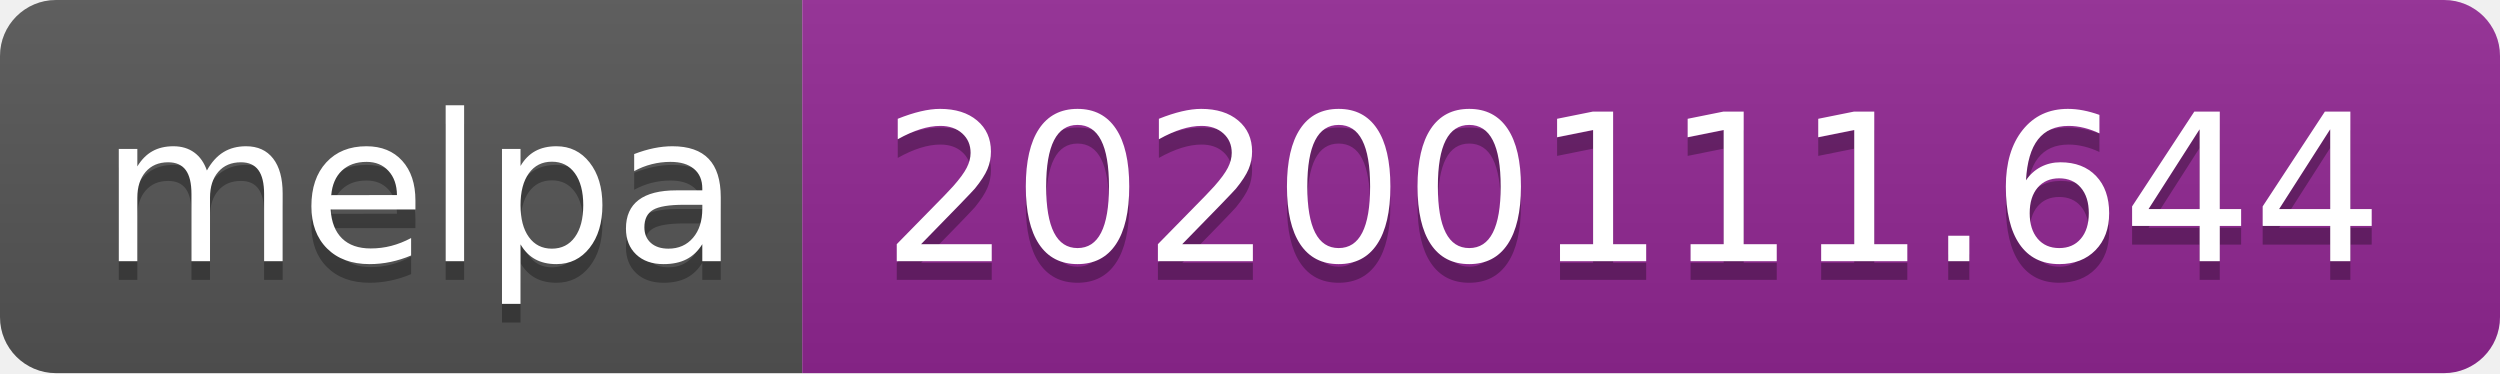
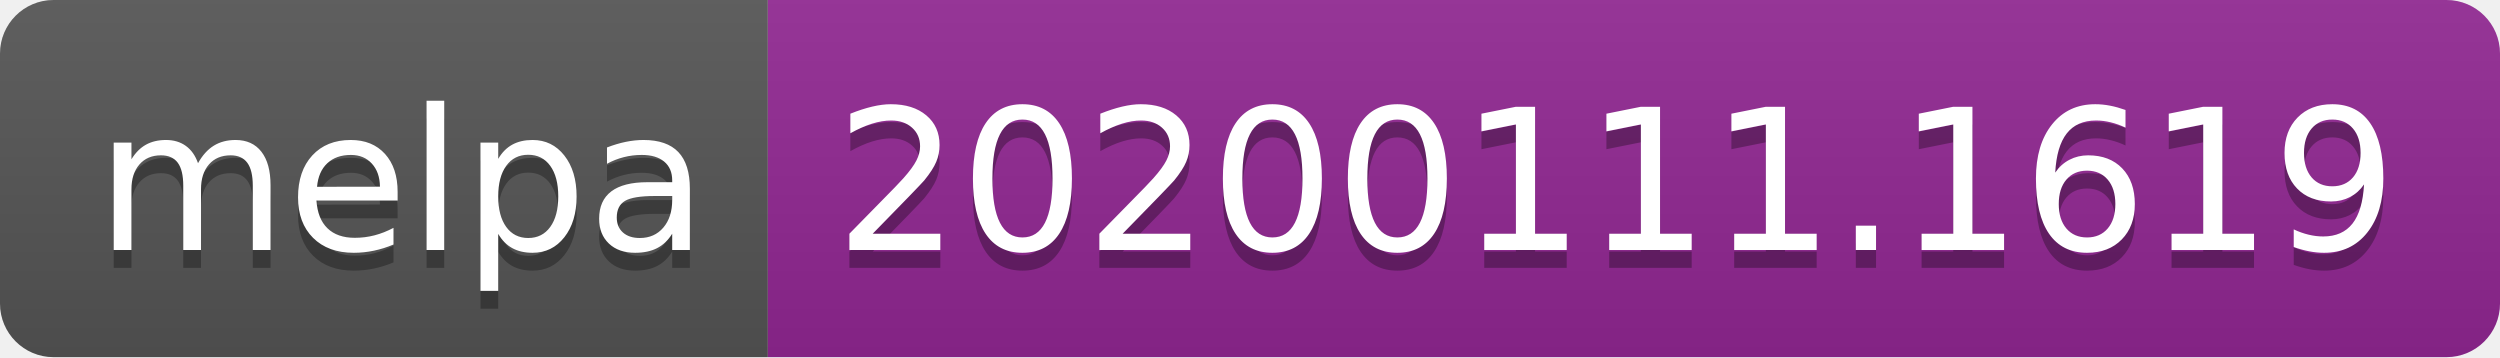
- <svg xmlns="http://www.w3.org/2000/svg" width="134" height="20">
+ <svg xmlns="http://www.w3.org/2000/svg" width="140" height="20">
  <linearGradient id="b" x2="0" y2="100%">
    <stop offset="0" stop-color="#bbb" stop-opacity=".1" />
    <stop offset="1" stop-opacity=".1" />
  </linearGradient>
  <clipPath id="a">
-     <rect width="134" height="20" rx="3" fill="#fff" />
+     <rect width="140" height="20" rx="3" fill="#fff" />
  </clipPath>
  <g clip-path="url(#a)">
    <path fill="#555" d="M0 0h43v20H0z" />
-     <path fill="#922793" d="M43 0h91v20H43z" />
-     <path fill="url(#b)" d="M0 0h134v20H0z" />
+     <path fill="#922793" d="M43 0h97v20H43z" />
+     <path fill="url(#b)" d="M0 0h140v20H0z" />
  </g>
  <g fill="#fff" text-anchor="middle" font-family="DejaVu Sans,Verdana,Geneva,sans-serif" font-size="110">
    <text x="225" y="150" fill="#010101" fill-opacity=".3" transform="scale(.1)" textLength="330">melpa</text>
    <text x="225" y="140" transform="scale(.1)" textLength="330">melpa</text>
-     <text x="875" y="150" fill="#010101" fill-opacity=".3" transform="scale(.1)" textLength="810">20200111.644</text>
-     <text x="875" y="140" transform="scale(.1)" textLength="810">20200111.644</text>
+     <text x="905" y="150" fill="#010101" fill-opacity=".3" transform="scale(.1)" textLength="870">20200111.1619</text>
+     <text x="905" y="140" transform="scale(.1)" textLength="870">20200111.1619</text>
  </g>
</svg>
